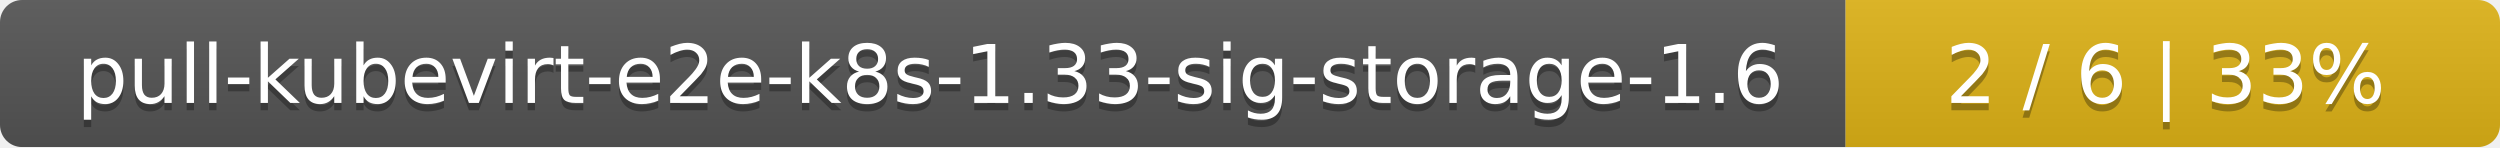
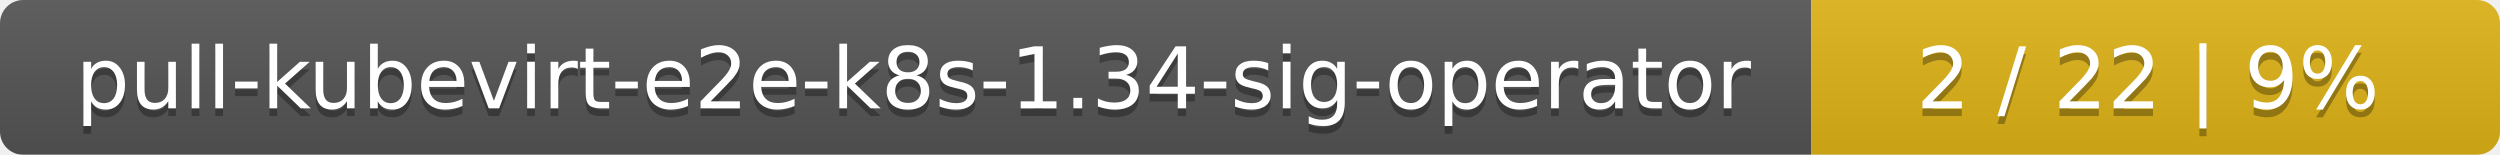
- <svg xmlns="http://www.w3.org/2000/svg" width="340" height="20">
+ <svg xmlns="http://www.w3.org/2000/svg" width="323" height="20">
  <linearGradient id="smooth" x2="0" y2="100%">
    <stop offset="0" stop-color="#bbb" stop-opacity=".1" />
    <stop offset="1" stop-opacity=".1" />
  </linearGradient>
  <mask id="round">
-     <rect width="340" height="20" rx="3" fill="#fff" />
+     <rect width="323" height="20" rx="3" fill="#fff" />
  </mask>
  <g mask="url(#round)">
-     <rect width="251" height="20" fill="#555" />
-     <rect x="251" width="89" height="20" fill="#dfb317" />
-     <rect width="340" height="20" fill="url(#smooth)" />
+     <rect width="234" height="20" fill="#555" />
+     <rect x="234" width="89" height="20" fill="#dfb317" />
+     <rect width="323" height="20" fill="url(#smooth)" />
  </g>
  <g fill="#fff" text-anchor="middle" font-family="DejaVu Sans,Verdana,Geneva,sans-serif" font-size="11">
-     <text x="126.5" y="15" fill="#010101" fill-opacity=".3">pull-kubevirt-e2e-k8s-1.33-sig-storage-1.6</text>
-     <text x="126.5" y="14">pull-kubevirt-e2e-k8s-1.33-sig-storage-1.6</text>
-     <text x="294.5" y="15" fill="#010101" fill-opacity=".3">2 / 6    |    33%</text>
-     <text x="294.5" y="14">2 / 6    |    33%</text>
+     <text x="118" y="15" fill="#010101" fill-opacity=".3">pull-kubevirt-e2e-k8s-1.34-sig-operator</text>
+     <text x="118" y="14">pull-kubevirt-e2e-k8s-1.34-sig-operator</text>
+     <text x="277.5" y="15" fill="#010101" fill-opacity=".3">2 / 22    |    9%</text>
+     <text x="277.5" y="14">2 / 22    |    9%</text>
  </g>
</svg>
